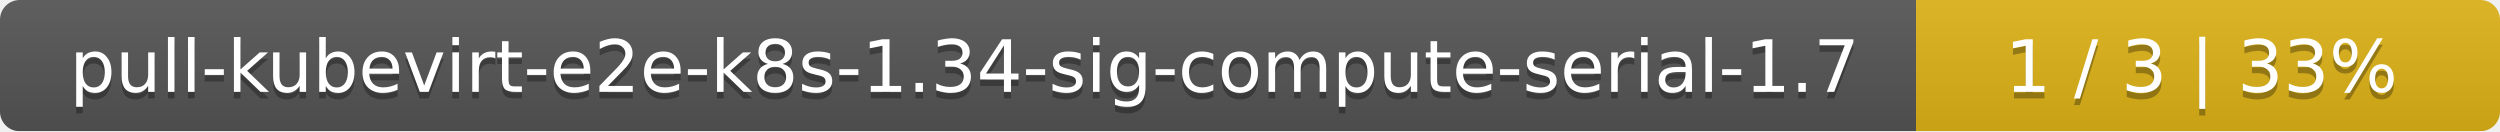
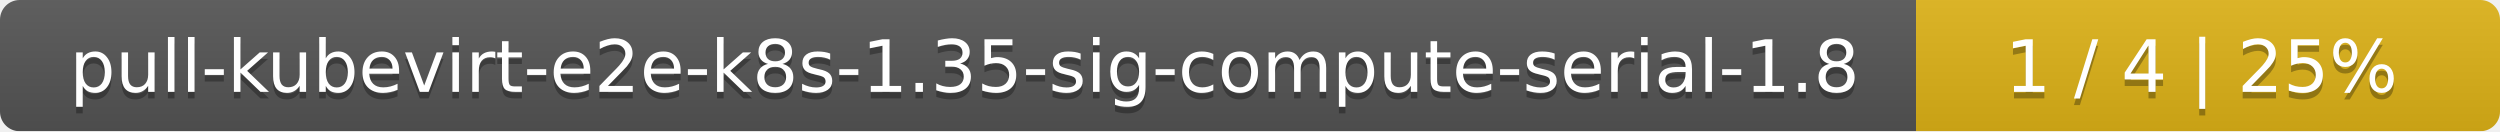
<svg xmlns="http://www.w3.org/2000/svg" width="381" height="20">
  <linearGradient id="smooth" x2="0" y2="100%">
    <stop offset="0" stop-color="#bbb" stop-opacity=".1" />
    <stop offset="1" stop-opacity=".1" />
  </linearGradient>
  <mask id="round">
    <rect width="381" height="20" rx="3" fill="#fff" />
  </mask>
  <g mask="url(#round)">
    <rect width="292" height="20" fill="#555" />
    <rect x="292" width="89" height="20" fill="#dfb317" />
    <rect width="381" height="20" fill="url(#smooth)" />
  </g>
  <g fill="#fff" text-anchor="middle" font-family="DejaVu Sans,Verdana,Geneva,sans-serif" font-size="11">
-     <text x="147" y="15" fill="#010101" fill-opacity=".3">pull-kubevirt-e2e-k8s-1.34-sig-compute-serial-1.7</text>
-     <text x="147" y="14">pull-kubevirt-e2e-k8s-1.34-sig-compute-serial-1.7</text>
-     <text x="335.5" y="15" fill="#010101" fill-opacity=".3">1 / 3    |    33%</text>
-     <text x="335.5" y="14">1 / 3    |    33%</text>
+     <text x="147" y="15" fill="#010101" fill-opacity=".3">pull-kubevirt-e2e-k8s-1.35-sig-compute-serial-1.8</text>
+     <text x="147" y="14">pull-kubevirt-e2e-k8s-1.35-sig-compute-serial-1.8</text>
+     <text x="335.5" y="15" fill="#010101" fill-opacity=".3">1 / 4    |    25%</text>
+     <text x="335.5" y="14">1 / 4    |    25%</text>
  </g>
</svg>
